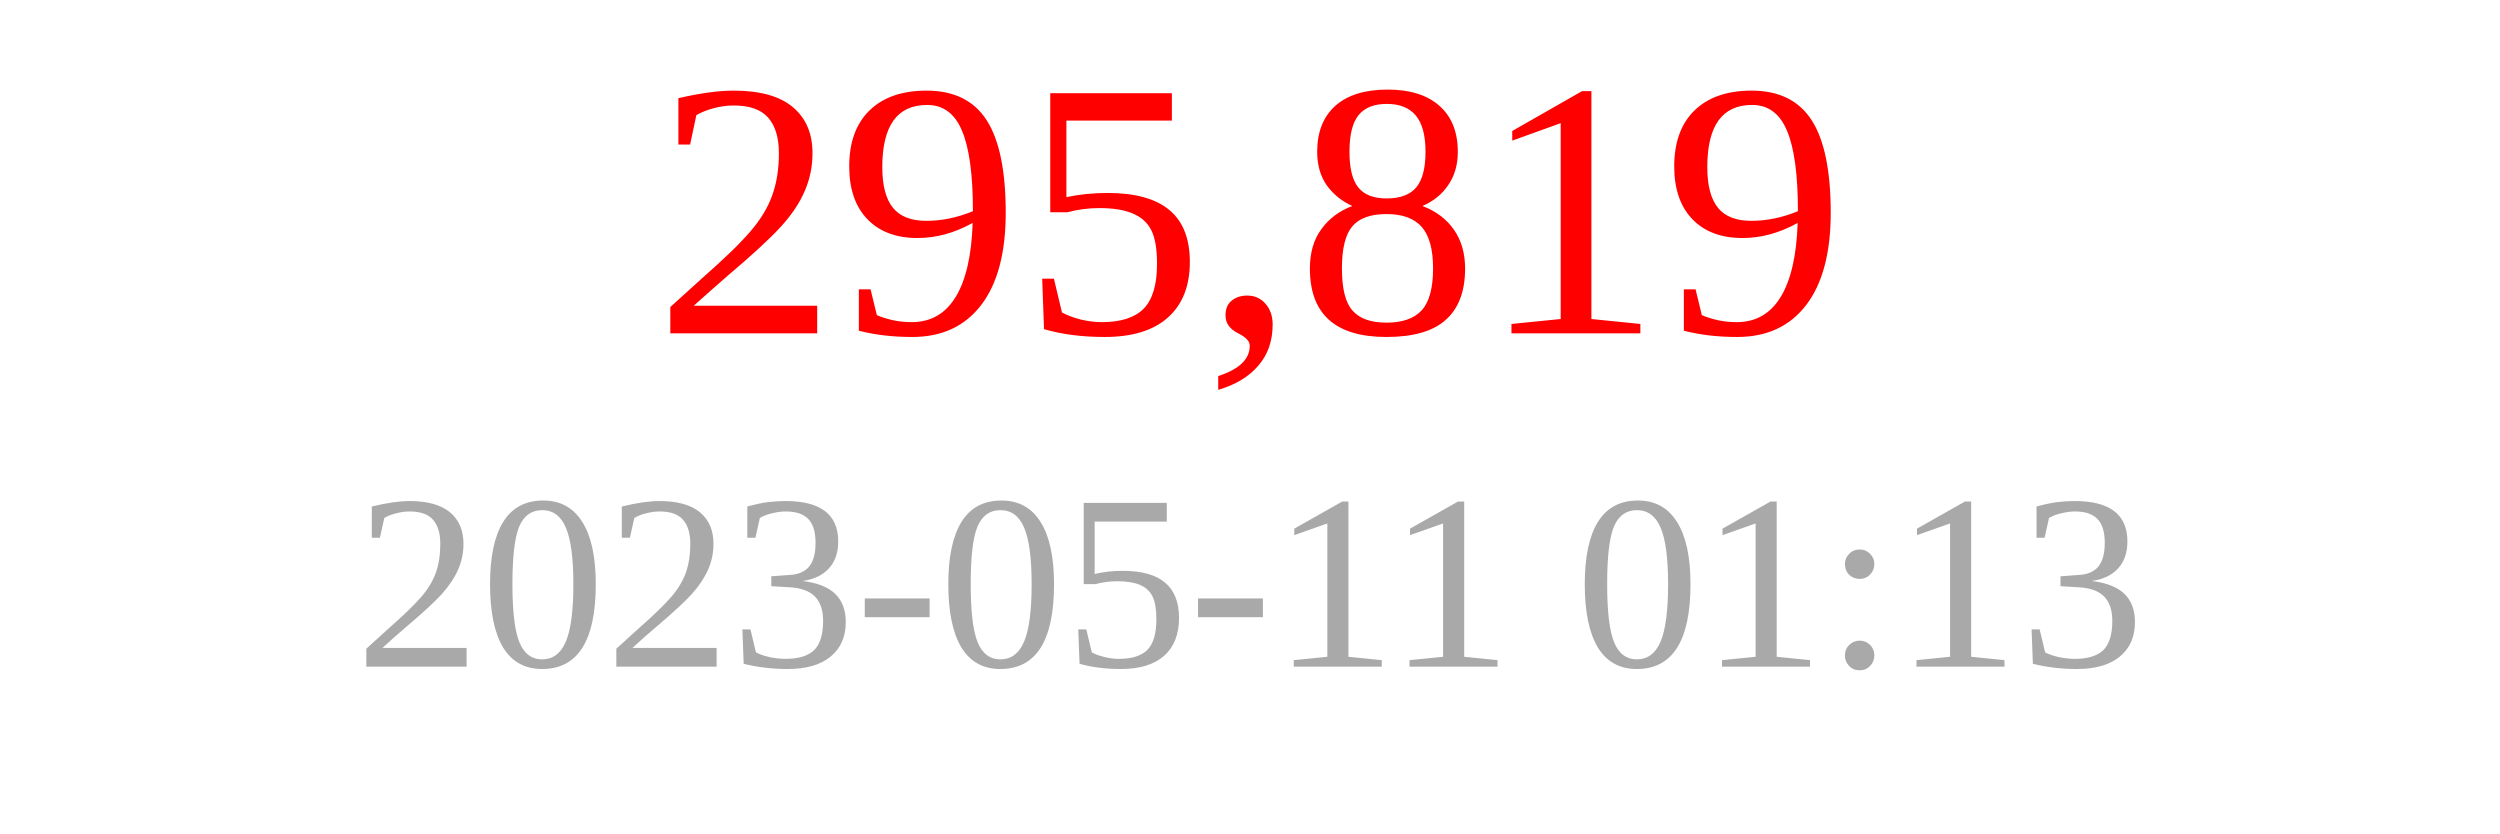
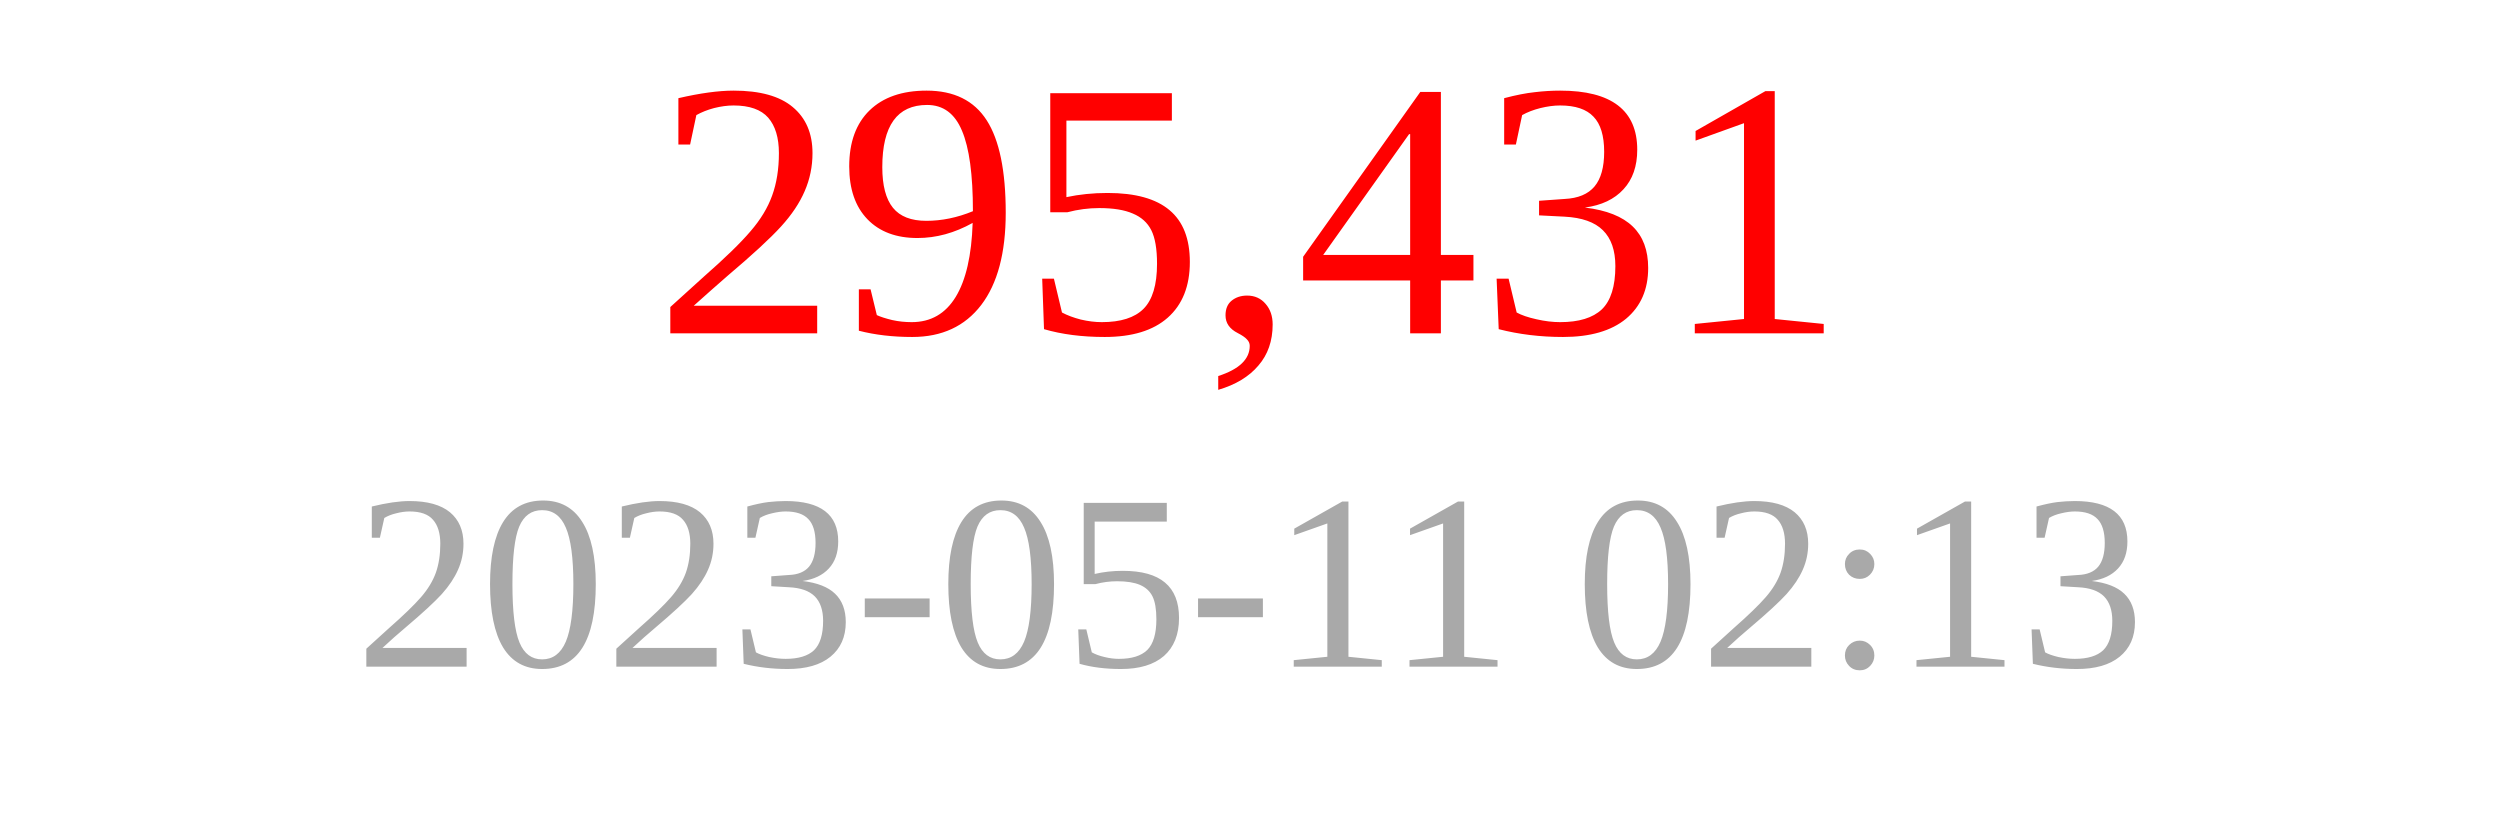
<svg xmlns="http://www.w3.org/2000/svg" width="150" height="50">
-   <text x="75" y="20" font-size="22" fill="red" text-anchor="middle">295,819</text>
-   <text x="75" y="40" font-size="15" fill="darkgray" text-anchor="middle">2023-05-11 01:13</text>
+   <text x="75" y="20" font-size="22" fill="red" text-anchor="middle">295,431</text>
+   <text x="75" y="40" font-size="15" fill="darkgray" text-anchor="middle">2023-05-11 02:13</text>
</svg>
